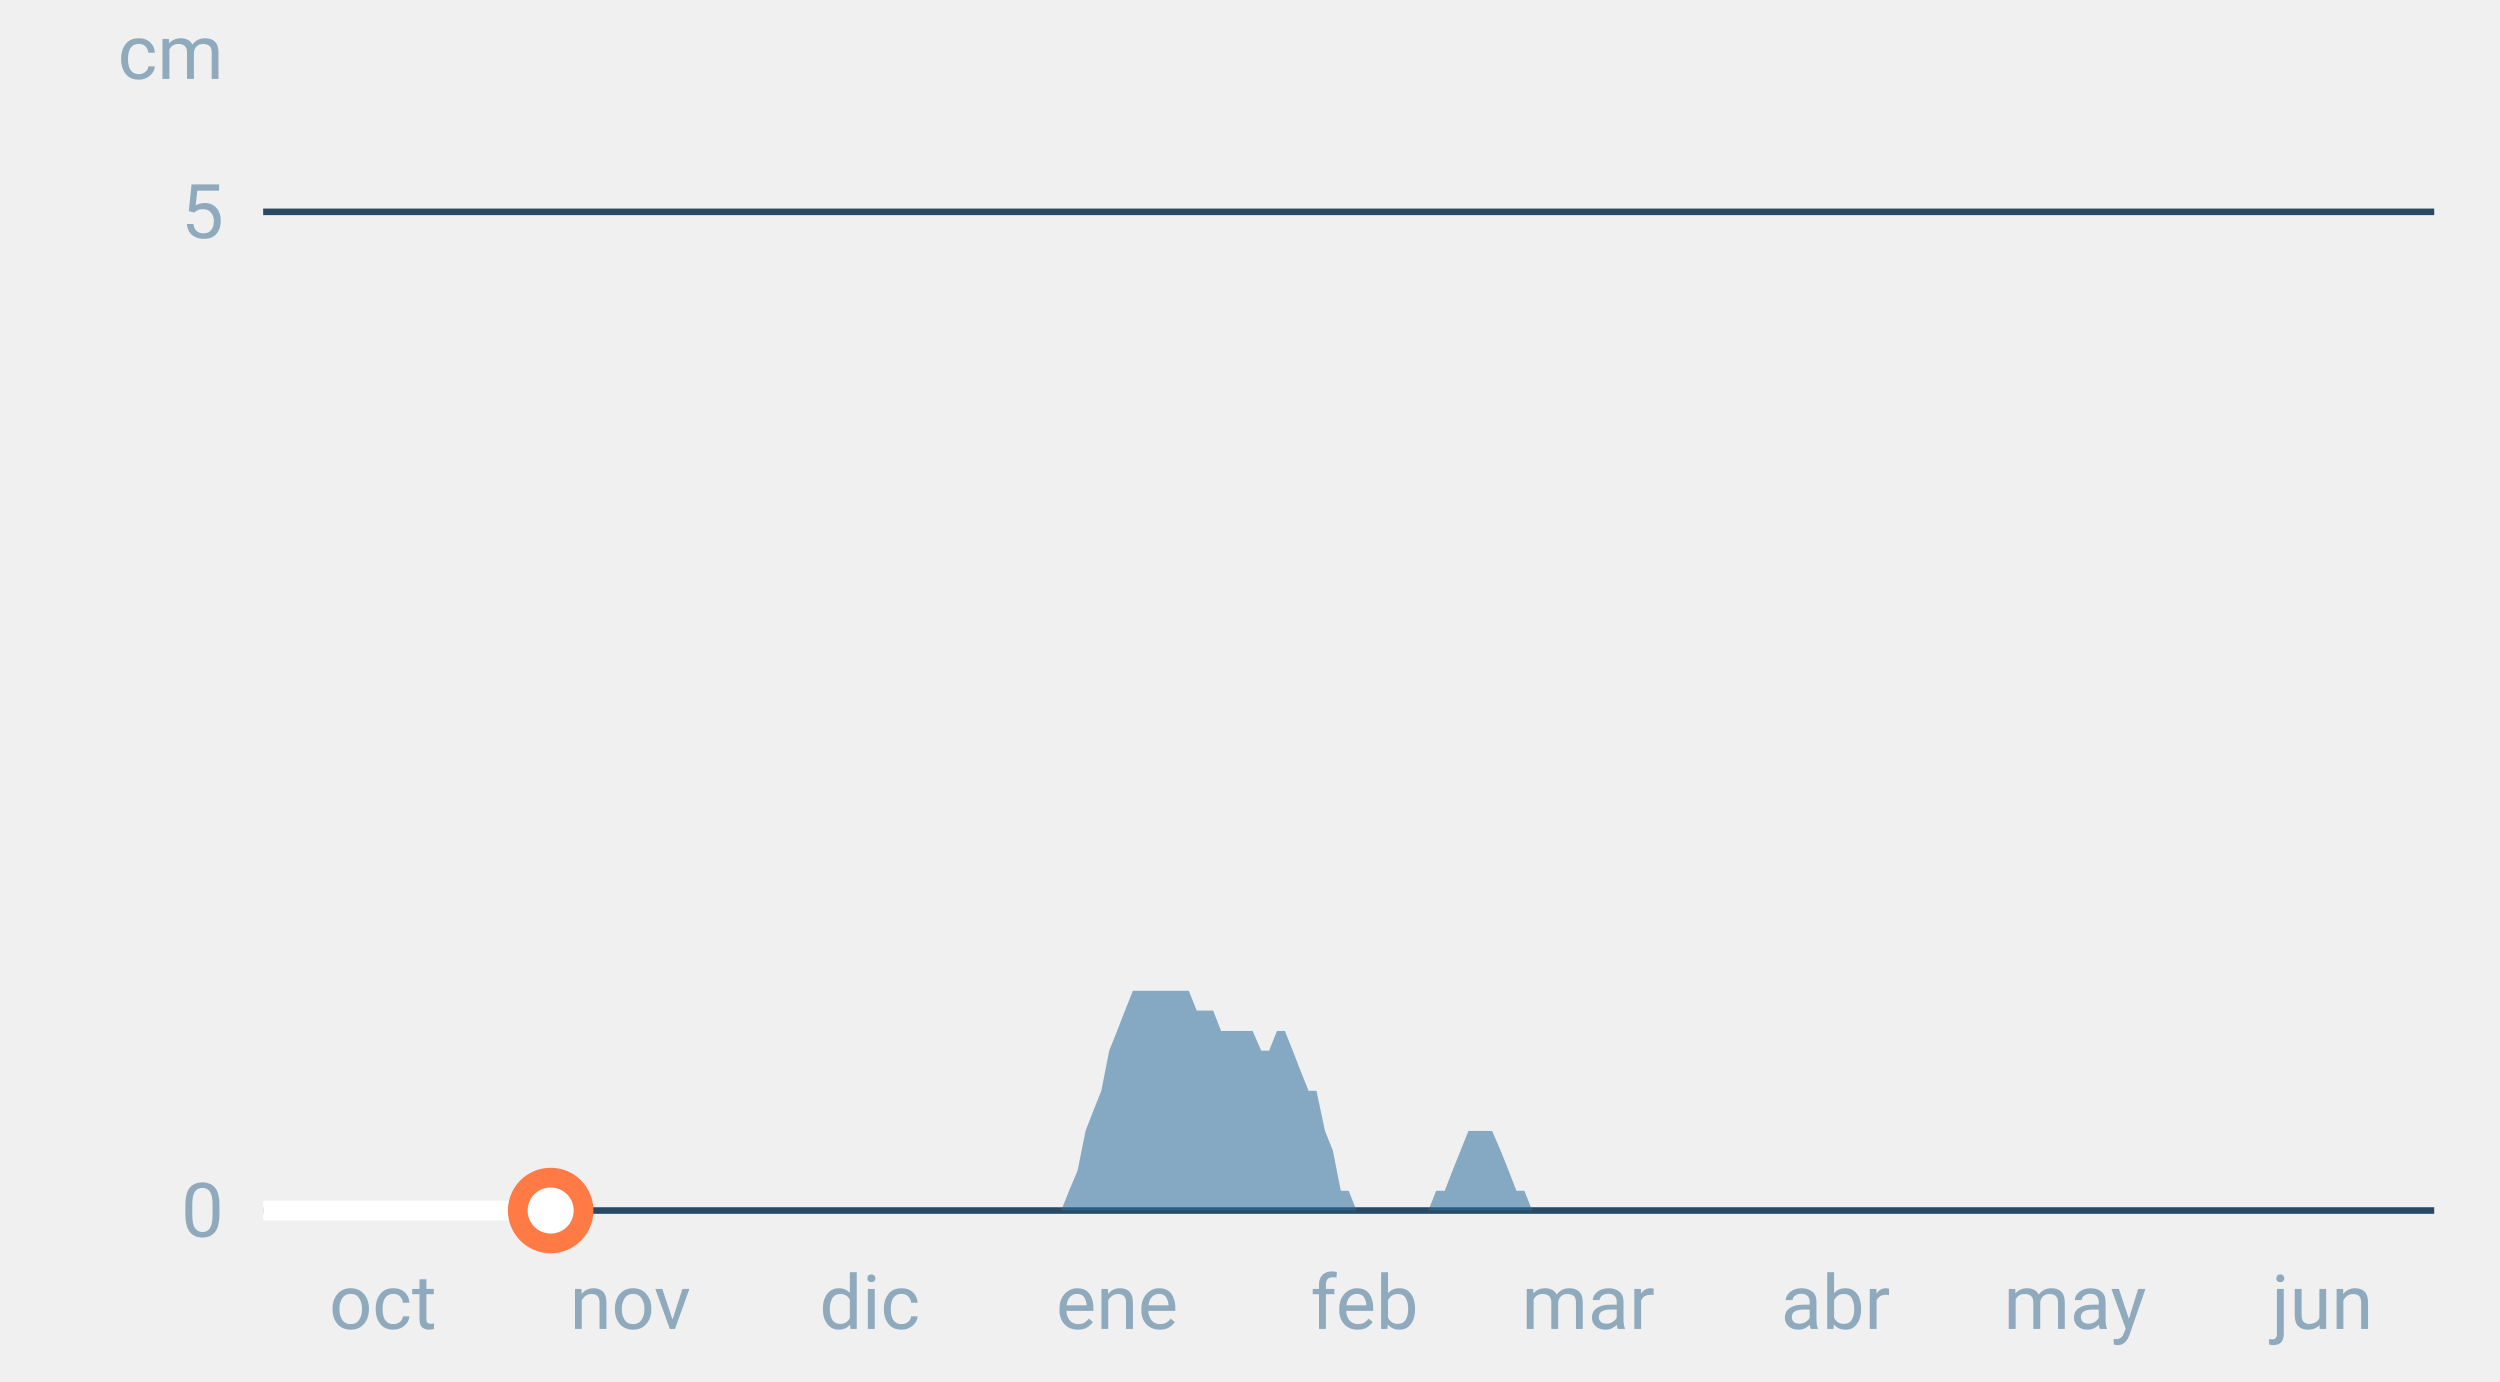
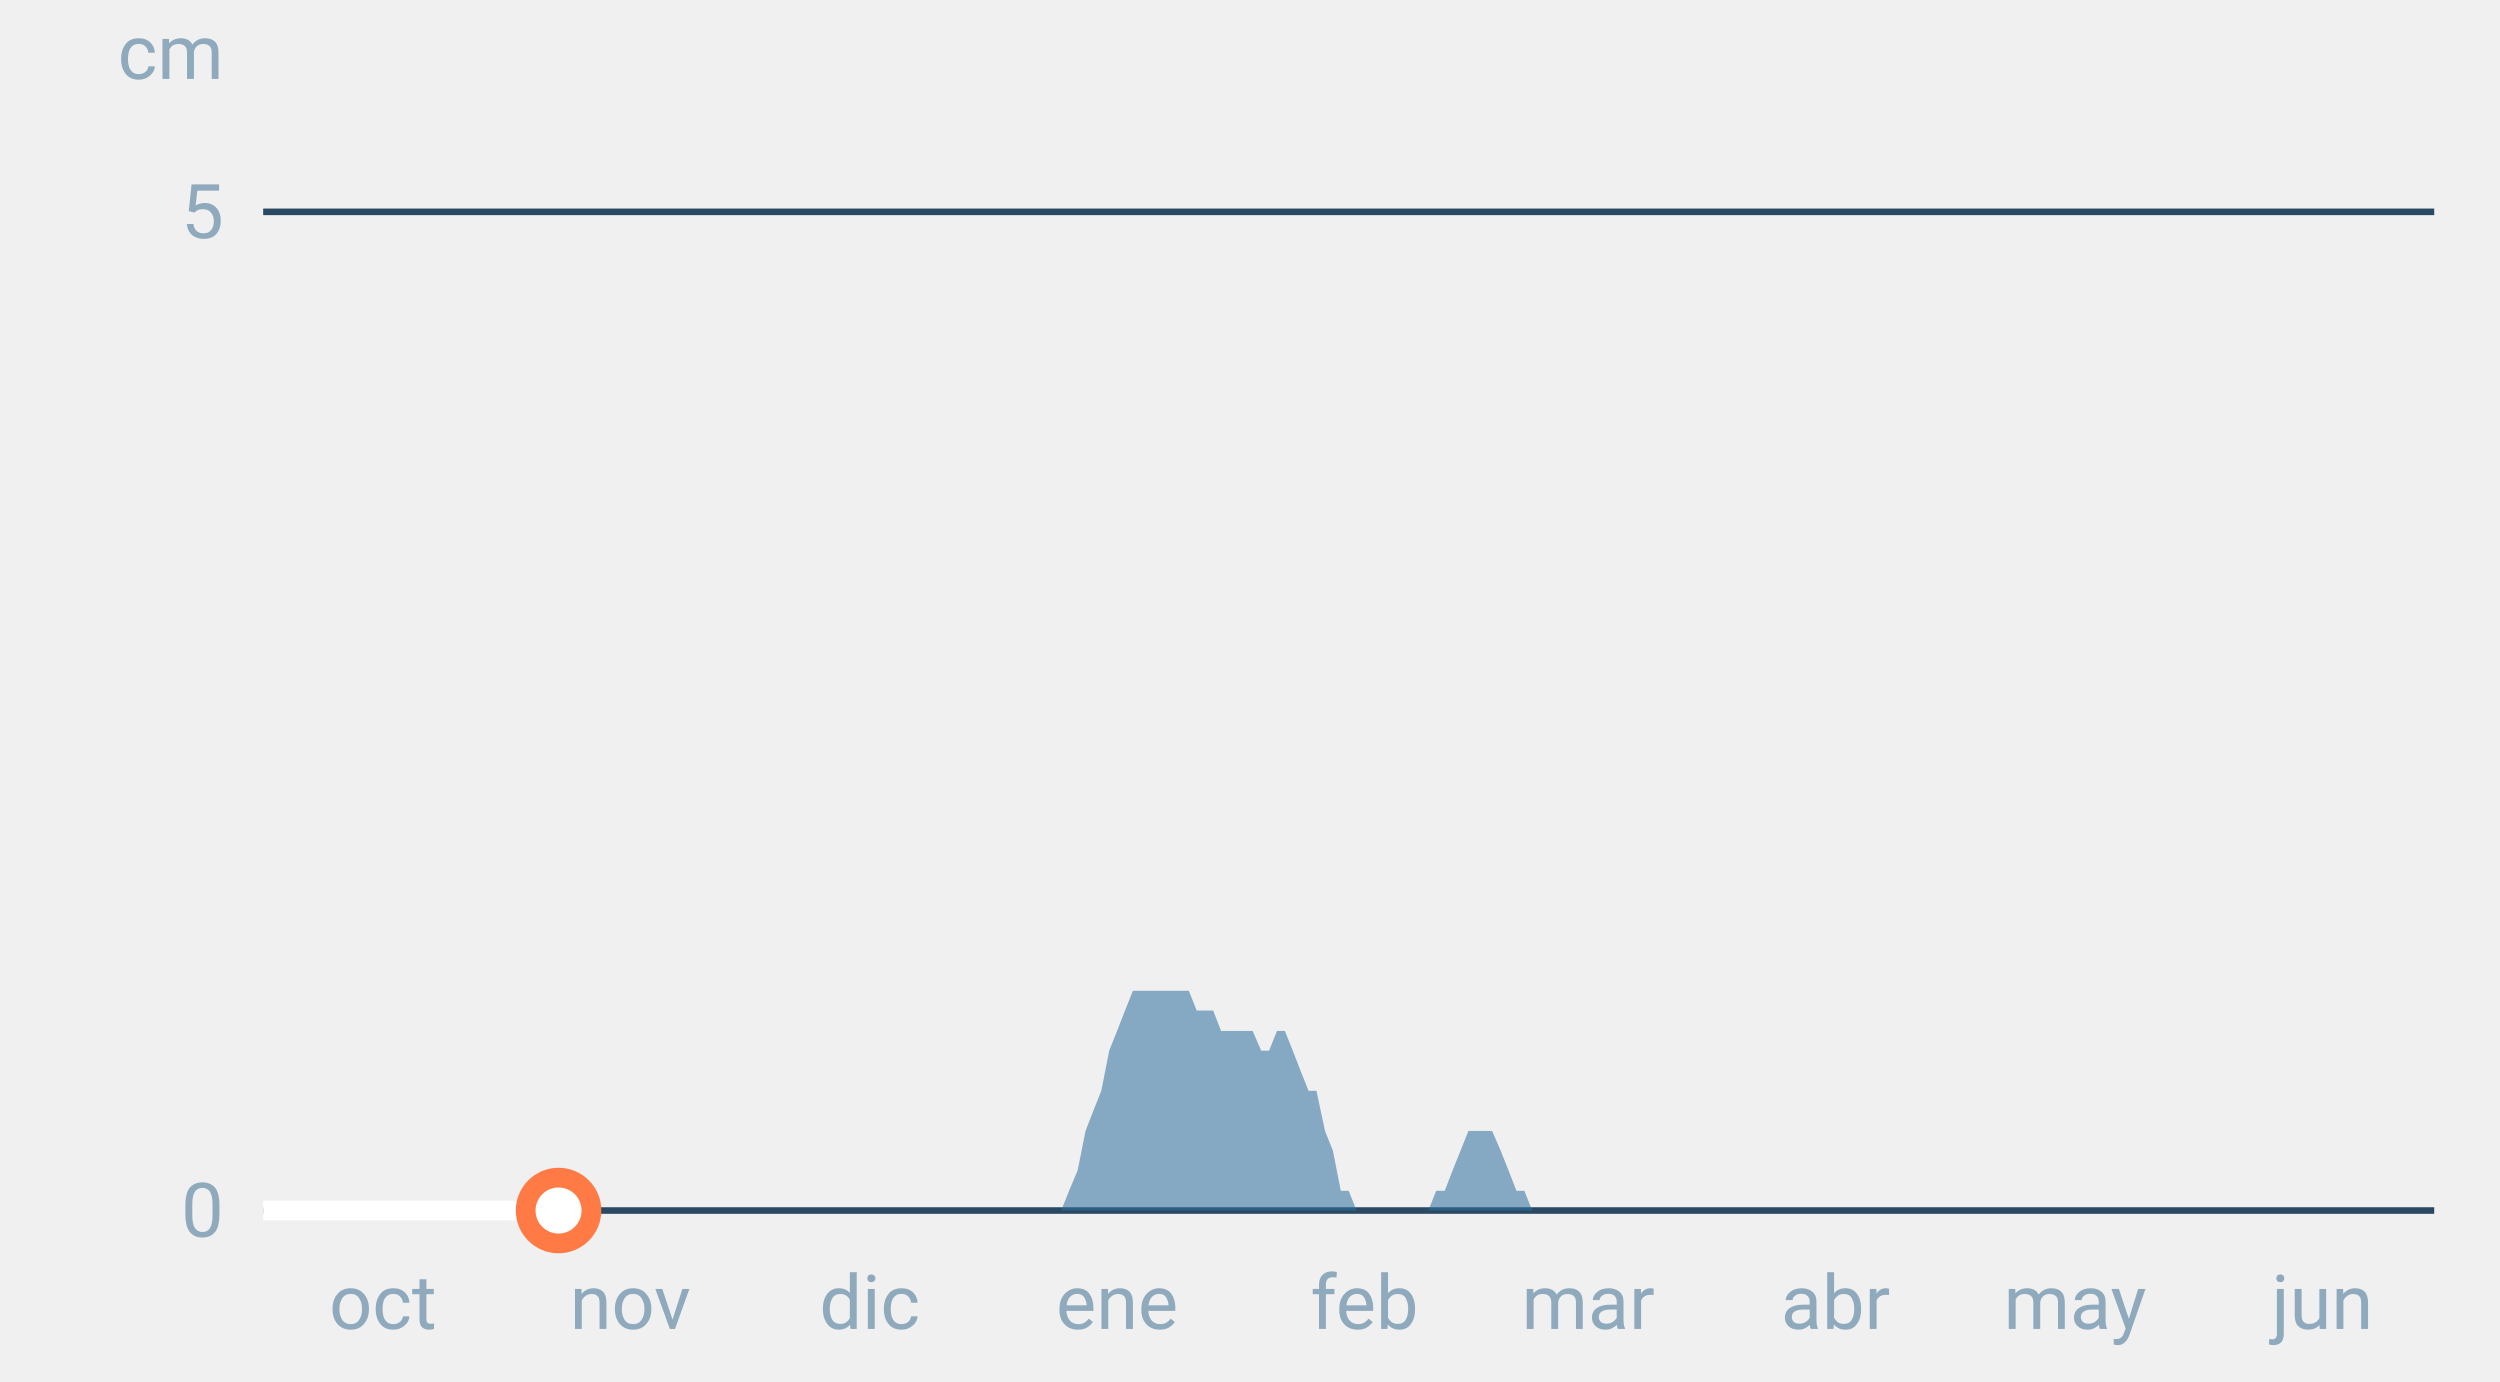
<svg xmlns="http://www.w3.org/2000/svg" font-family="-apple-system,BlinkMacSystemFont,Segoe UI,Roboto,Helvetica,Arial,sans-serif" viewBox="0 0 380 210" role="img" aria-labelledby="cgnv-es-m" class="cgnv-svg">
  <line x1="40" x2="370" y1="184.0" y2="184.0" stroke="#2a4a63" />
  <text x="34" y="188.0" font-size="11.5" text-anchor="end" fill="#8fa9bd">0</text>
  <line x1="40" x2="370" y1="32.2" y2="32.2" stroke="#2a4a63" />
  <text x="34" y="36.2" font-size="11.5" text-anchor="end" fill="#8fa9bd">5</text>
  <text x="34" y="12" font-size="11.5" text-anchor="end" fill="#8fa9bd">cm</text>
  <text x="58.2" y="202" font-size="11.5" text-anchor="middle" fill="#8fa9bd">oct</text>
  <text x="95.8" y="202" font-size="11.5" text-anchor="middle" fill="#8fa9bd">nov</text>
  <text x="132.2" y="202" font-size="11.5" text-anchor="middle" fill="#8fa9bd">dic</text>
  <text x="169.8" y="202" font-size="11.5" text-anchor="middle" fill="#8fa9bd">ene</text>
  <text x="207.4" y="202" font-size="11.5" text-anchor="middle" fill="#8fa9bd">feb</text>
  <text x="241.4" y="202" font-size="11.5" text-anchor="middle" fill="#8fa9bd">mar</text>
  <text x="279.0" y="202" font-size="11.5" text-anchor="middle" fill="#8fa9bd">abr</text>
  <text x="315.4" y="202" font-size="11.5" text-anchor="middle" fill="#8fa9bd">may</text>
  <text x="353.0" y="202" font-size="11.5" text-anchor="middle" fill="#8fa9bd">jun</text>
  <polygon points="40.0,184.0 40.0,184.0 41.2,184.0 42.4,184.0 43.6,184.0 44.9,184.0 46.1,184.0 47.3,184.0 48.5,184.0 49.7,184.0 50.9,184.0 52.1,184.0 53.3,184.0 54.6,184.0 55.8,184.0 57.0,184.0 58.2,184.0 59.4,184.0 60.6,184.0 61.8,184.0 63.1,184.0 64.3,184.0 65.5,184.0 66.7,184.0 67.9,184.0 69.1,184.0 70.3,184.0 71.5,184.0 72.8,184.0 74.0,184.0 75.2,184.0 76.4,184.0 77.6,184.0 78.8,184.0 80.0,184.0 81.2,184.0 82.5,184.0 83.7,184.0 84.9,184.0 86.1,184.0 87.3,184.0 88.5,184.0 89.7,184.0 91.0,184.0 92.2,184.0 93.4,184.0 94.6,184.0 95.8,184.0 97.0,184.0 98.2,184.0 99.4,184.0 100.7,184.0 101.9,184.0 103.1,184.0 104.3,184.0 105.5,184.0 106.7,184.0 107.9,184.0 109.2,184.0 110.4,184.0 111.6,184.0 112.8,184.0 114.0,184.0 115.2,184.0 116.4,184.0 117.6,184.0 118.9,184.0 120.1,184.0 121.3,184.0 122.5,184.0 123.7,184.0 124.9,184.0 126.1,184.0 127.4,184.0 128.6,184.0 129.8,184.0 131.0,184.0 132.2,184.0 133.4,184.0 134.6,184.0 135.8,184.0 137.1,184.0 138.3,184.0 139.5,184.0 140.7,184.0 141.9,184.0 143.1,184.0 144.3,184.0 145.6,184.0 146.8,184.0 148.0,184.0 149.2,184.0 150.4,184.0 151.6,184.0 152.8,184.0 154.0,184.0 155.3,184.0 156.5,184.0 157.7,184.0 158.9,184.0 160.1,184.0 161.3,184.0 162.5,181.0 163.8,177.9 165.0,171.9 166.2,168.8 167.4,165.8 168.6,159.7 169.8,156.7 171.0,153.6 172.2,150.6 173.5,150.6 174.7,150.6 175.9,150.6 177.1,150.6 178.3,150.6 179.5,150.6 180.7,150.6 181.9,153.6 183.2,153.6 184.4,153.6 185.6,156.7 186.8,156.7 188.0,156.7 189.2,156.7 190.4,156.7 191.7,159.7 192.9,159.7 194.1,156.7 195.3,156.7 196.5,159.7 197.7,162.8 198.9,165.8 200.1,165.8 201.4,171.9 202.6,174.9 203.8,181.0 205.0,181.0 206.2,184.0 207.4,184.0 208.6,184.0 209.9,184.0 211.1,184.0 212.3,184.0 213.5,184.0 214.7,184.0 215.9,184.0 217.1,184.0 218.3,181.0 219.6,181.0 220.8,177.9 222.0,174.9 223.2,171.9 224.4,171.9 225.6,171.9 226.8,171.9 228.1,174.9 229.3,177.9 230.5,181.0 231.7,181.0 232.9,184.0 234.1,184.0 235.3,184.0 236.5,184.0 237.8,184.0 239.0,184.0 240.2,184.0 241.4,184.0 242.6,184.0 243.8,184.0 245.0,184.0 246.2,184.0 247.5,184.0 248.7,184.0 249.9,184.0 251.1,184.0 252.3,184.0 253.5,184.0 254.7,184.0 256.0,184.0 257.2,184.0 258.4,184.0 259.6,184.0 260.8,184.0 262.0,184.0 263.2,184.0 264.4,184.0 265.7,184.0 266.9,184.0 268.1,184.0 269.3,184.0 270.5,184.0 271.7,184.0 272.9,184.0 274.2,184.0 275.4,184.0 276.6,184.0 277.8,184.0 279.0,184.0 280.2,184.0 281.4,184.0 282.6,184.0 283.9,184.0 285.1,184.0 286.3,184.0 287.5,184.0 288.7,184.0 289.9,184.0 291.1,184.0 292.4,184.0 293.6,184.0 294.8,184.0 296.0,184.0 297.2,184.0 298.4,184.0 299.6,184.0 300.8,184.0 302.1,184.0 303.3,184.0 304.5,184.0 305.7,184.0 306.9,184.0 308.1,184.0 309.3,184.0 310.6,184.0 311.8,184.0 313.0,184.0 314.2,184.0 315.4,184.0 316.6,184.0 317.8,184.0 319.0,184.0 320.3,184.0 321.5,184.0 322.7,184.0 323.9,184.0 325.1,184.0 326.3,184.0 327.5,184.0 328.8,184.0 330.0,184.0 331.2,184.0 332.4,184.0 333.6,184.0 334.8,184.0 336.0,184.0 337.2,184.0 338.5,184.0 339.7,184.0 340.9,184.0 342.1,184.0 343.3,184.0 344.5,184.0 345.7,184.0 346.9,184.0 348.2,184.0 349.4,184.0 350.6,184.0 351.8,184.0 353.0,184.0 354.2,184.0 355.4,184.0 356.7,184.0 357.9,184.0 359.1,184.0 360.3,184.0 361.5,184.0 362.7,184.0 363.9,184.0 365.1,184.0 366.4,184.0 367.6,184.0 368.8,184.0 370.0,184.0 370.0,184.0" fill="#2f6f9f" fill-opacity=".55" />
-   <polyline points="40.0,184.0 41.2,184.0 42.4,184.0 43.6,184.0 44.9,184.0 46.1,184.0 47.3,184.0 48.5,184.0 49.7,184.0 50.9,184.0 52.1,184.0 53.3,184.0 54.6,184.0 55.8,184.0 57.0,184.0 58.2,184.0 59.4,184.0 60.6,184.0 61.8,184.0 63.1,184.0 64.3,184.0 65.5,184.0 66.7,184.0 67.9,184.0 69.1,184.0 70.3,184.0 71.5,184.0 72.8,184.0 74.0,184.0 75.2,184.0 76.4,184.0 77.6,184.0 78.8,184.0 80.0,184.0 81.2,184.0 82.5,184.0 83.7,184.0" fill="none" stroke="#fff" stroke-width="3" stroke-linejoin="round" />
-   <circle cx="83.7" cy="184.0" r="5" fill="#fff" stroke="#ff7a45" stroke-width="3" />
+   <polyline points="40.0,184.0 41.2,184.0 42.4,184.0 43.6,184.0 44.9,184.0 46.1,184.0 47.3,184.0 48.5,184.0 49.7,184.0 50.9,184.0 52.1,184.0 53.3,184.0 54.6,184.0 55.8,184.0 57.0,184.0 58.2,184.0 59.4,184.0 60.6,184.0 61.8,184.0 63.1,184.0 64.3,184.0 65.5,184.0 66.7,184.0 67.9,184.0 69.1,184.0 70.3,184.0 71.5,184.0 72.8,184.0 74.0,184.0 75.2,184.0 76.4,184.0 77.6,184.0 78.8,184.0 80.0,184.0 81.2,184.0 82.5,184.0 83.7,184.0 84.9,184.0" fill="none" stroke="#fff" stroke-width="3" stroke-linejoin="round" />
+   <circle cx="84.9" cy="184.0" r="5" fill="#fff" stroke="#ff7a45" stroke-width="3" />
</svg>
